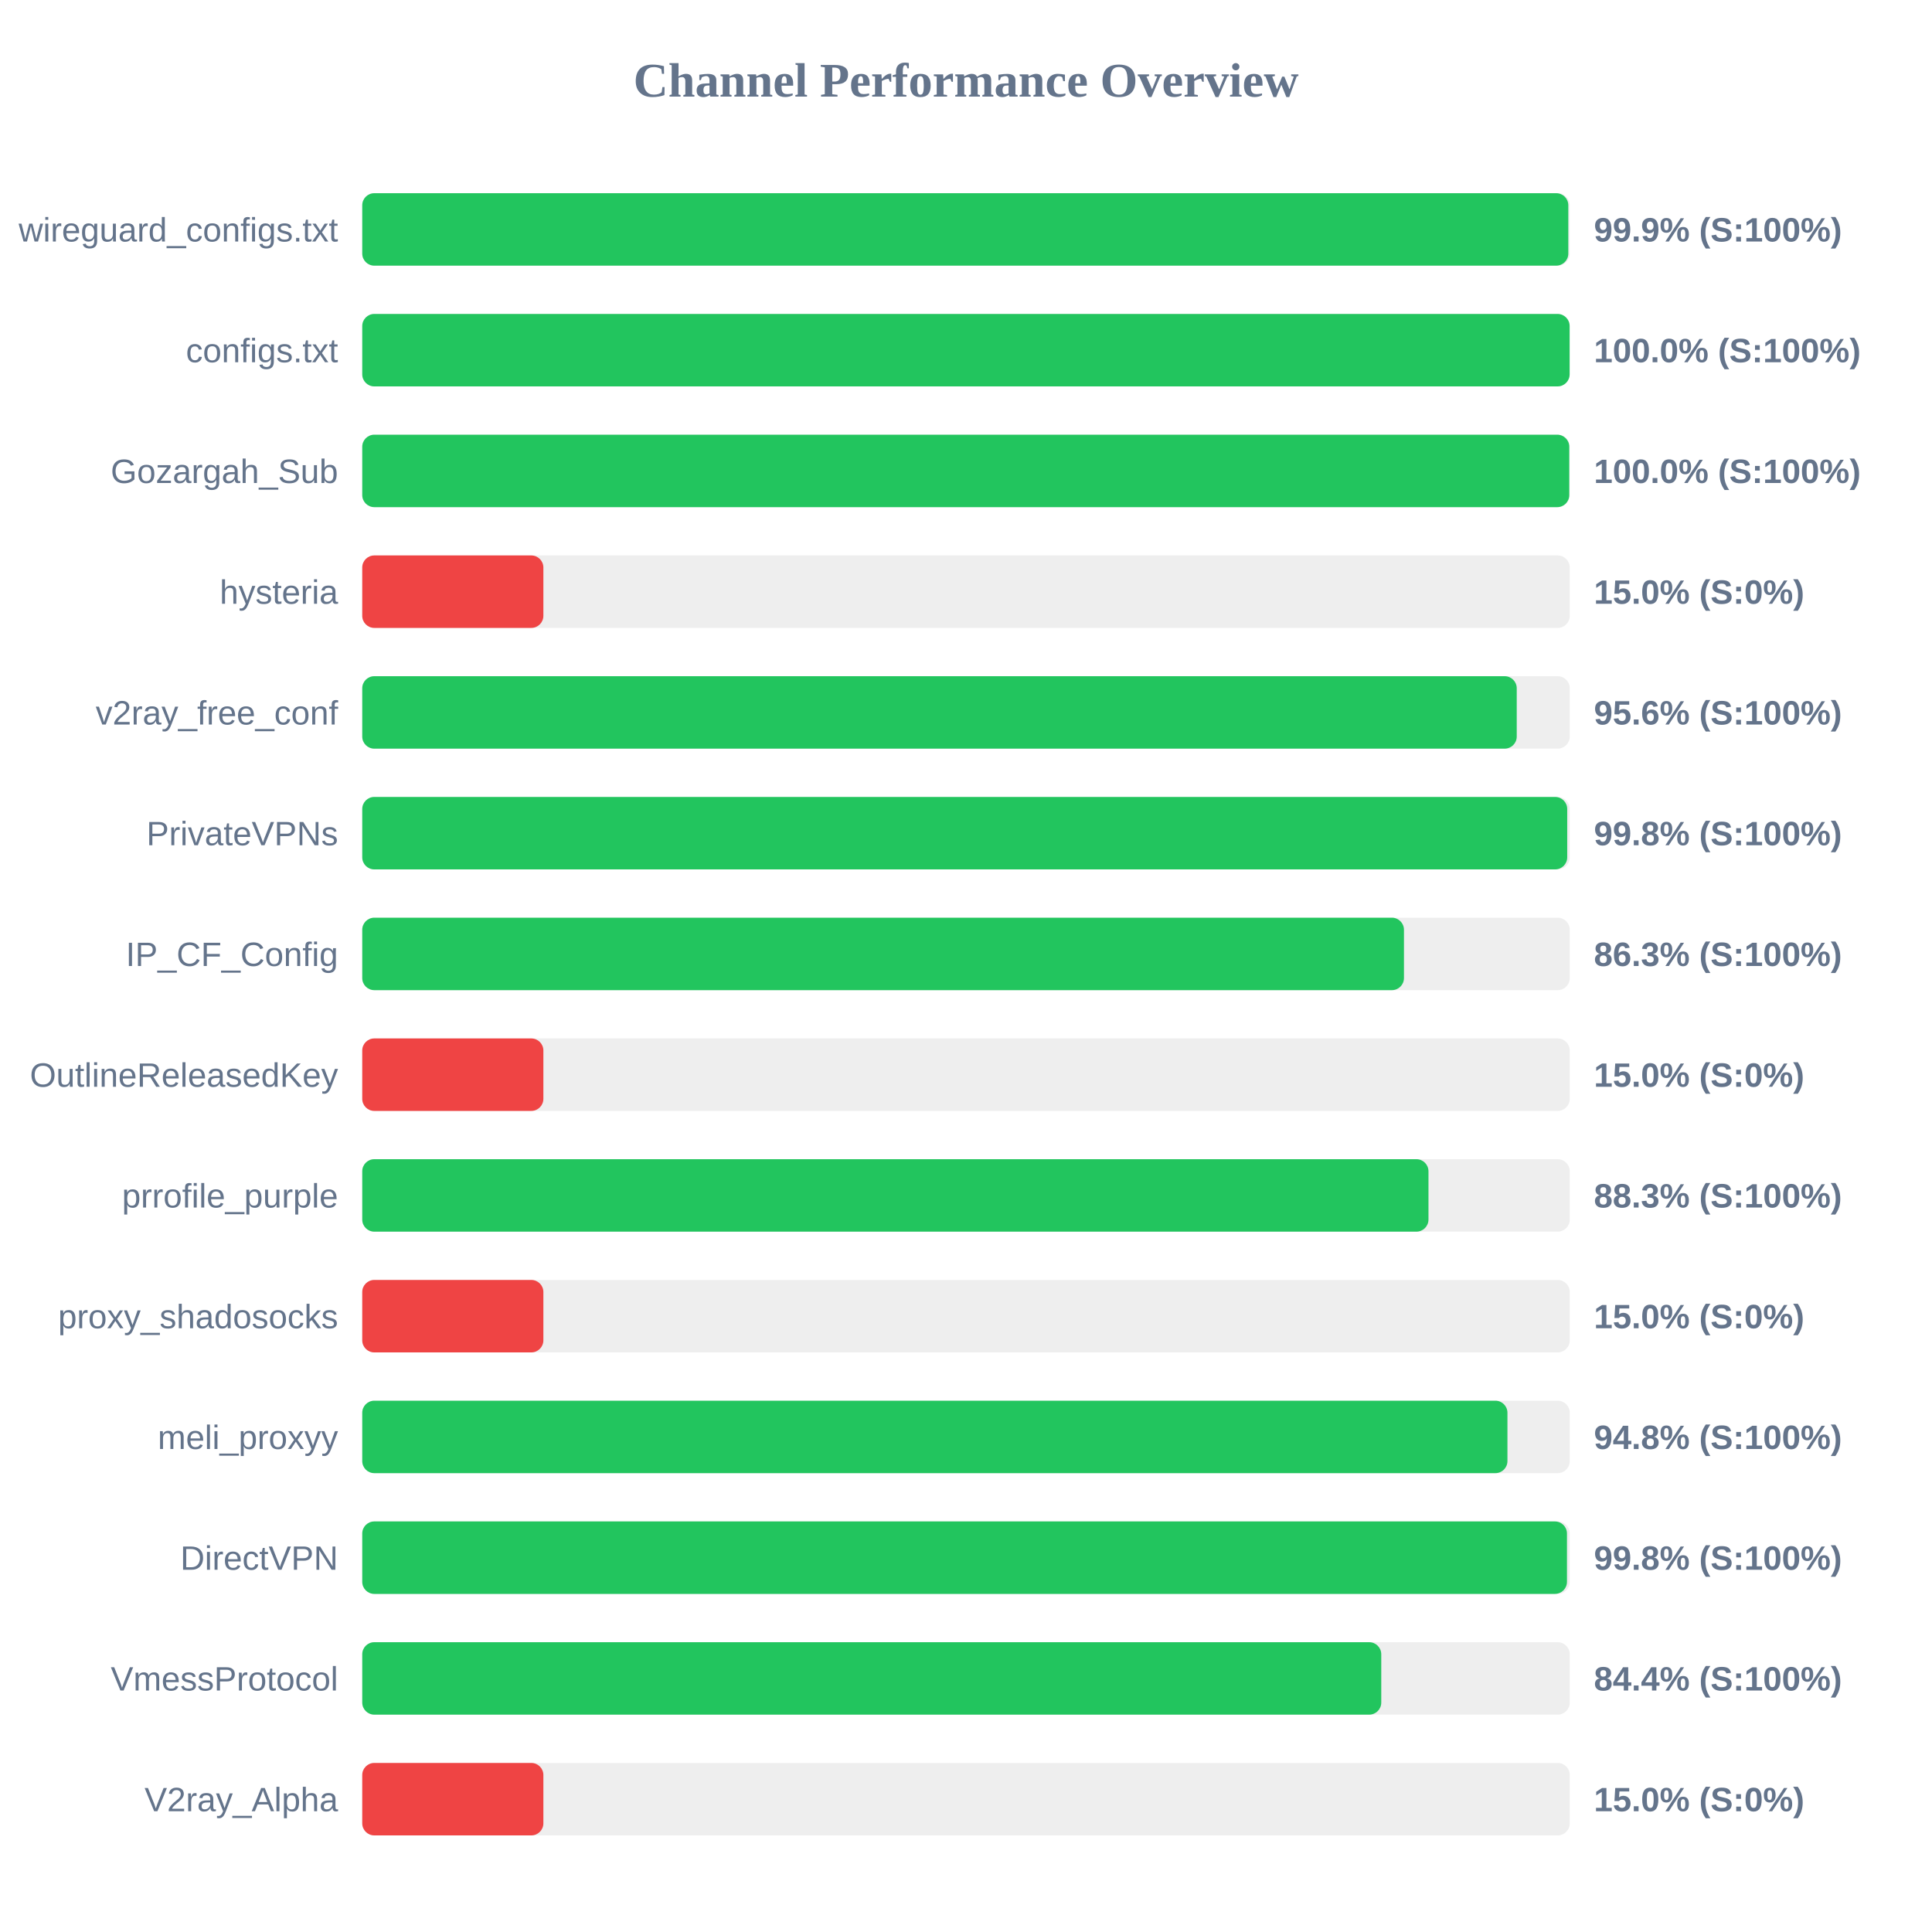
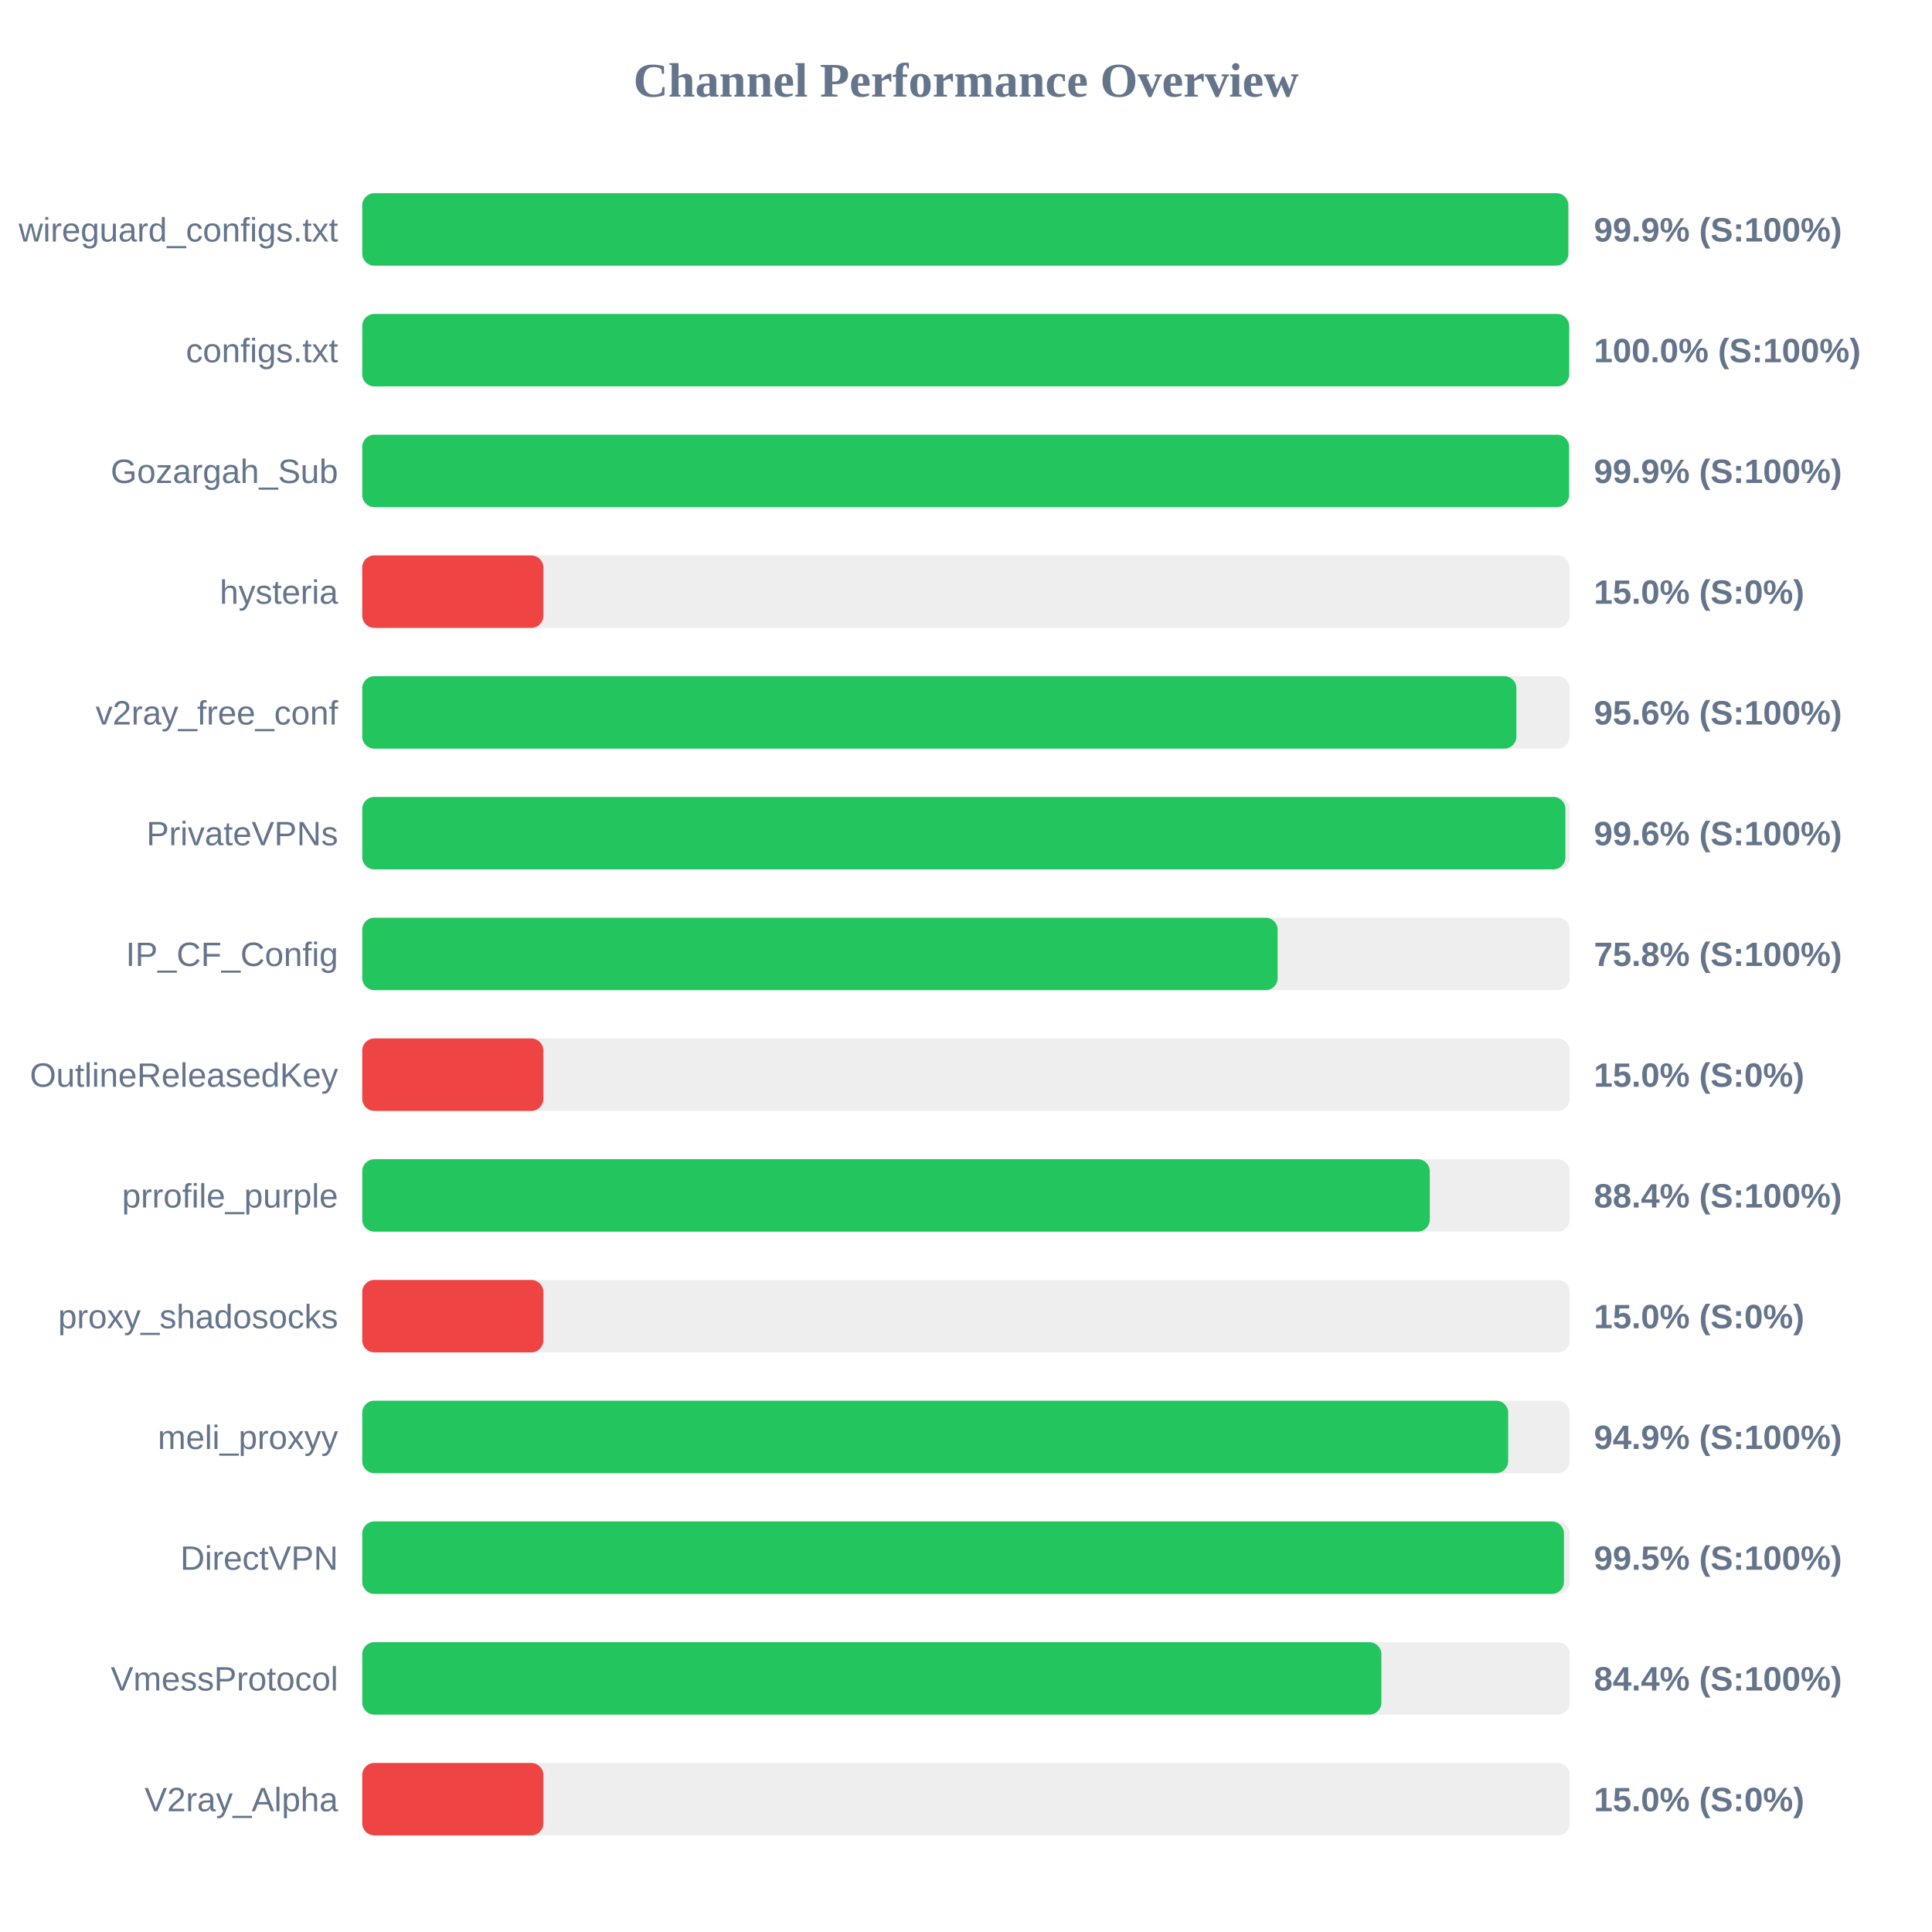
<svg xmlns="http://www.w3.org/2000/svg" width="800" height="800" version="1.1">
  <style>
        .row { font: 14px Arial; fill: #64748b; }
        .score { font: bold 14px Arial; fill: #64748b; }
    </style>
  <text x="400" y="40" text-anchor="middle" font-size="20px" font-weight="bold" fill="#64748b">Channel Performance Overview</text>
  <rect x="150" y="80" width="500" height="30" fill="#eee" rx="5" />
  <rect x="150" y="80" width="499.4" height="30" fill="#22c55e" rx="5" />
  <text x="140" y="100" text-anchor="end" class="row">wireguard_configs.txt</text>
  <text x="660" y="100" text-anchor="start" class="score">99.9% (S:100%)</text>
  <rect x="150" y="130" width="500" height="30" fill="#eee" rx="5" />
-   <rect x="150" y="130" width="499.95" height="30" fill="#22c55e" rx="5" />
+   <rect x="150" y="130" width="499.75" height="30" fill="#22c55e" rx="5" />
  <text x="140" y="150" text-anchor="end" class="row">configs.txt</text>
  <text x="660" y="150" text-anchor="start" class="score">100.0% (S:100%)</text>
  <rect x="150" y="180" width="500" height="30" fill="#eee" rx="5" />
-   <rect x="150" y="180" width="499.8" height="30" fill="#22c55e" rx="5" />
+   <rect x="150" y="180" width="499.7" height="30" fill="#22c55e" rx="5" />
  <text x="140" y="200" text-anchor="end" class="row">Gozargah_Sub</text>
-   <text x="660" y="200" text-anchor="start" class="score">100.0% (S:100%)</text>
+   <text x="660" y="200" text-anchor="start" class="score">99.9% (S:100%)</text>
  <rect x="150" y="230" width="500" height="30" fill="#eee" rx="5" />
  <rect x="150" y="230" width="75.0" height="30" fill="#ef4444" rx="5" />
  <text x="140" y="250" text-anchor="end" class="row">hysteria</text>
  <text x="660" y="250" text-anchor="start" class="score">15.0% (S:0%)</text>
  <rect x="150" y="280" width="500" height="30" fill="#eee" rx="5" />
-   <rect x="150" y="280" width="478.05" height="30" fill="#22c55e" rx="5" />
+   <rect x="150" y="280" width="477.9" height="30" fill="#22c55e" rx="5" />
  <text x="140" y="300" text-anchor="end" class="row">v2ray_free_conf</text>
  <text x="660" y="300" text-anchor="start" class="score">95.6% (S:100%)</text>
  <rect x="150" y="330" width="500" height="30" fill="#eee" rx="5" />
-   <rect x="150" y="330" width="498.95" height="30" fill="#22c55e" rx="5" />
+   <rect x="150" y="330" width="498.2" height="30" fill="#22c55e" rx="5" />
  <text x="140" y="350" text-anchor="end" class="row">PrivateVPNs</text>
-   <text x="660" y="350" text-anchor="start" class="score">99.8% (S:100%)</text>
+   <text x="660" y="350" text-anchor="start" class="score">99.6% (S:100%)</text>
  <rect x="150" y="380" width="500" height="30" fill="#eee" rx="5" />
-   <rect x="150" y="380" width="431.35" height="30" fill="#22c55e" rx="5" />
+   <rect x="150" y="380" width="379.05" height="30" fill="#22c55e" rx="5" />
  <text x="140" y="400" text-anchor="end" class="row">IP_CF_Config</text>
-   <text x="660" y="400" text-anchor="start" class="score">86.3% (S:100%)</text>
+   <text x="660" y="400" text-anchor="start" class="score">75.8% (S:100%)</text>
  <rect x="150" y="430" width="500" height="30" fill="#eee" rx="5" />
  <rect x="150" y="430" width="75.0" height="30" fill="#ef4444" rx="5" />
  <text x="140" y="450" text-anchor="end" class="row">OutlineReleasedKey</text>
  <text x="660" y="450" text-anchor="start" class="score">15.0% (S:0%)</text>
  <rect x="150" y="480" width="500" height="30" fill="#eee" rx="5" />
-   <rect x="150" y="480" width="441.5" height="30" fill="#22c55e" rx="5" />
+   <rect x="150" y="480" width="442.05" height="30" fill="#22c55e" rx="5" />
  <text x="140" y="500" text-anchor="end" class="row">prrofile_purple</text>
-   <text x="660" y="500" text-anchor="start" class="score">88.3% (S:100%)</text>
+   <text x="660" y="500" text-anchor="start" class="score">88.4% (S:100%)</text>
  <rect x="150" y="530" width="500" height="30" fill="#eee" rx="5" />
  <rect x="150" y="530" width="75.0" height="30" fill="#ef4444" rx="5" />
  <text x="140" y="550" text-anchor="end" class="row">proxy_shadosocks</text>
  <text x="660" y="550" text-anchor="start" class="score">15.0% (S:0%)</text>
  <rect x="150" y="580" width="500" height="30" fill="#eee" rx="5" />
-   <rect x="150" y="580" width="474.2" height="30" fill="#22c55e" rx="5" />
+   <rect x="150" y="580" width="474.5" height="30" fill="#22c55e" rx="5" />
  <text x="140" y="600" text-anchor="end" class="row">meli_proxyy</text>
-   <text x="660" y="600" text-anchor="start" class="score">94.8% (S:100%)</text>
+   <text x="660" y="600" text-anchor="start" class="score">94.9% (S:100%)</text>
  <rect x="150" y="630" width="500" height="30" fill="#eee" rx="5" />
-   <rect x="150" y="630" width="498.85" height="30" fill="#22c55e" rx="5" />
+   <rect x="150" y="630" width="497.6" height="30" fill="#22c55e" rx="5" />
  <text x="140" y="650" text-anchor="end" class="row">DirectVPN</text>
-   <text x="660" y="650" text-anchor="start" class="score">99.8% (S:100%)</text>
+   <text x="660" y="650" text-anchor="start" class="score">99.5% (S:100%)</text>
  <rect x="150" y="680" width="500" height="30" fill="#eee" rx="5" />
-   <rect x="150" y="680" width="421.95" height="30" fill="#22c55e" rx="5" />
+   <rect x="150" y="680" width="422.0" height="30" fill="#22c55e" rx="5" />
  <text x="140" y="700" text-anchor="end" class="row">VmessProtocol</text>
  <text x="660" y="700" text-anchor="start" class="score">84.4% (S:100%)</text>
  <rect x="150" y="730" width="500" height="30" fill="#eee" rx="5" />
  <rect x="150" y="730" width="75.0" height="30" fill="#ef4444" rx="5" />
  <text x="140" y="750" text-anchor="end" class="row">V2ray_Alpha</text>
  <text x="660" y="750" text-anchor="start" class="score">15.0% (S:0%)</text>
</svg>
